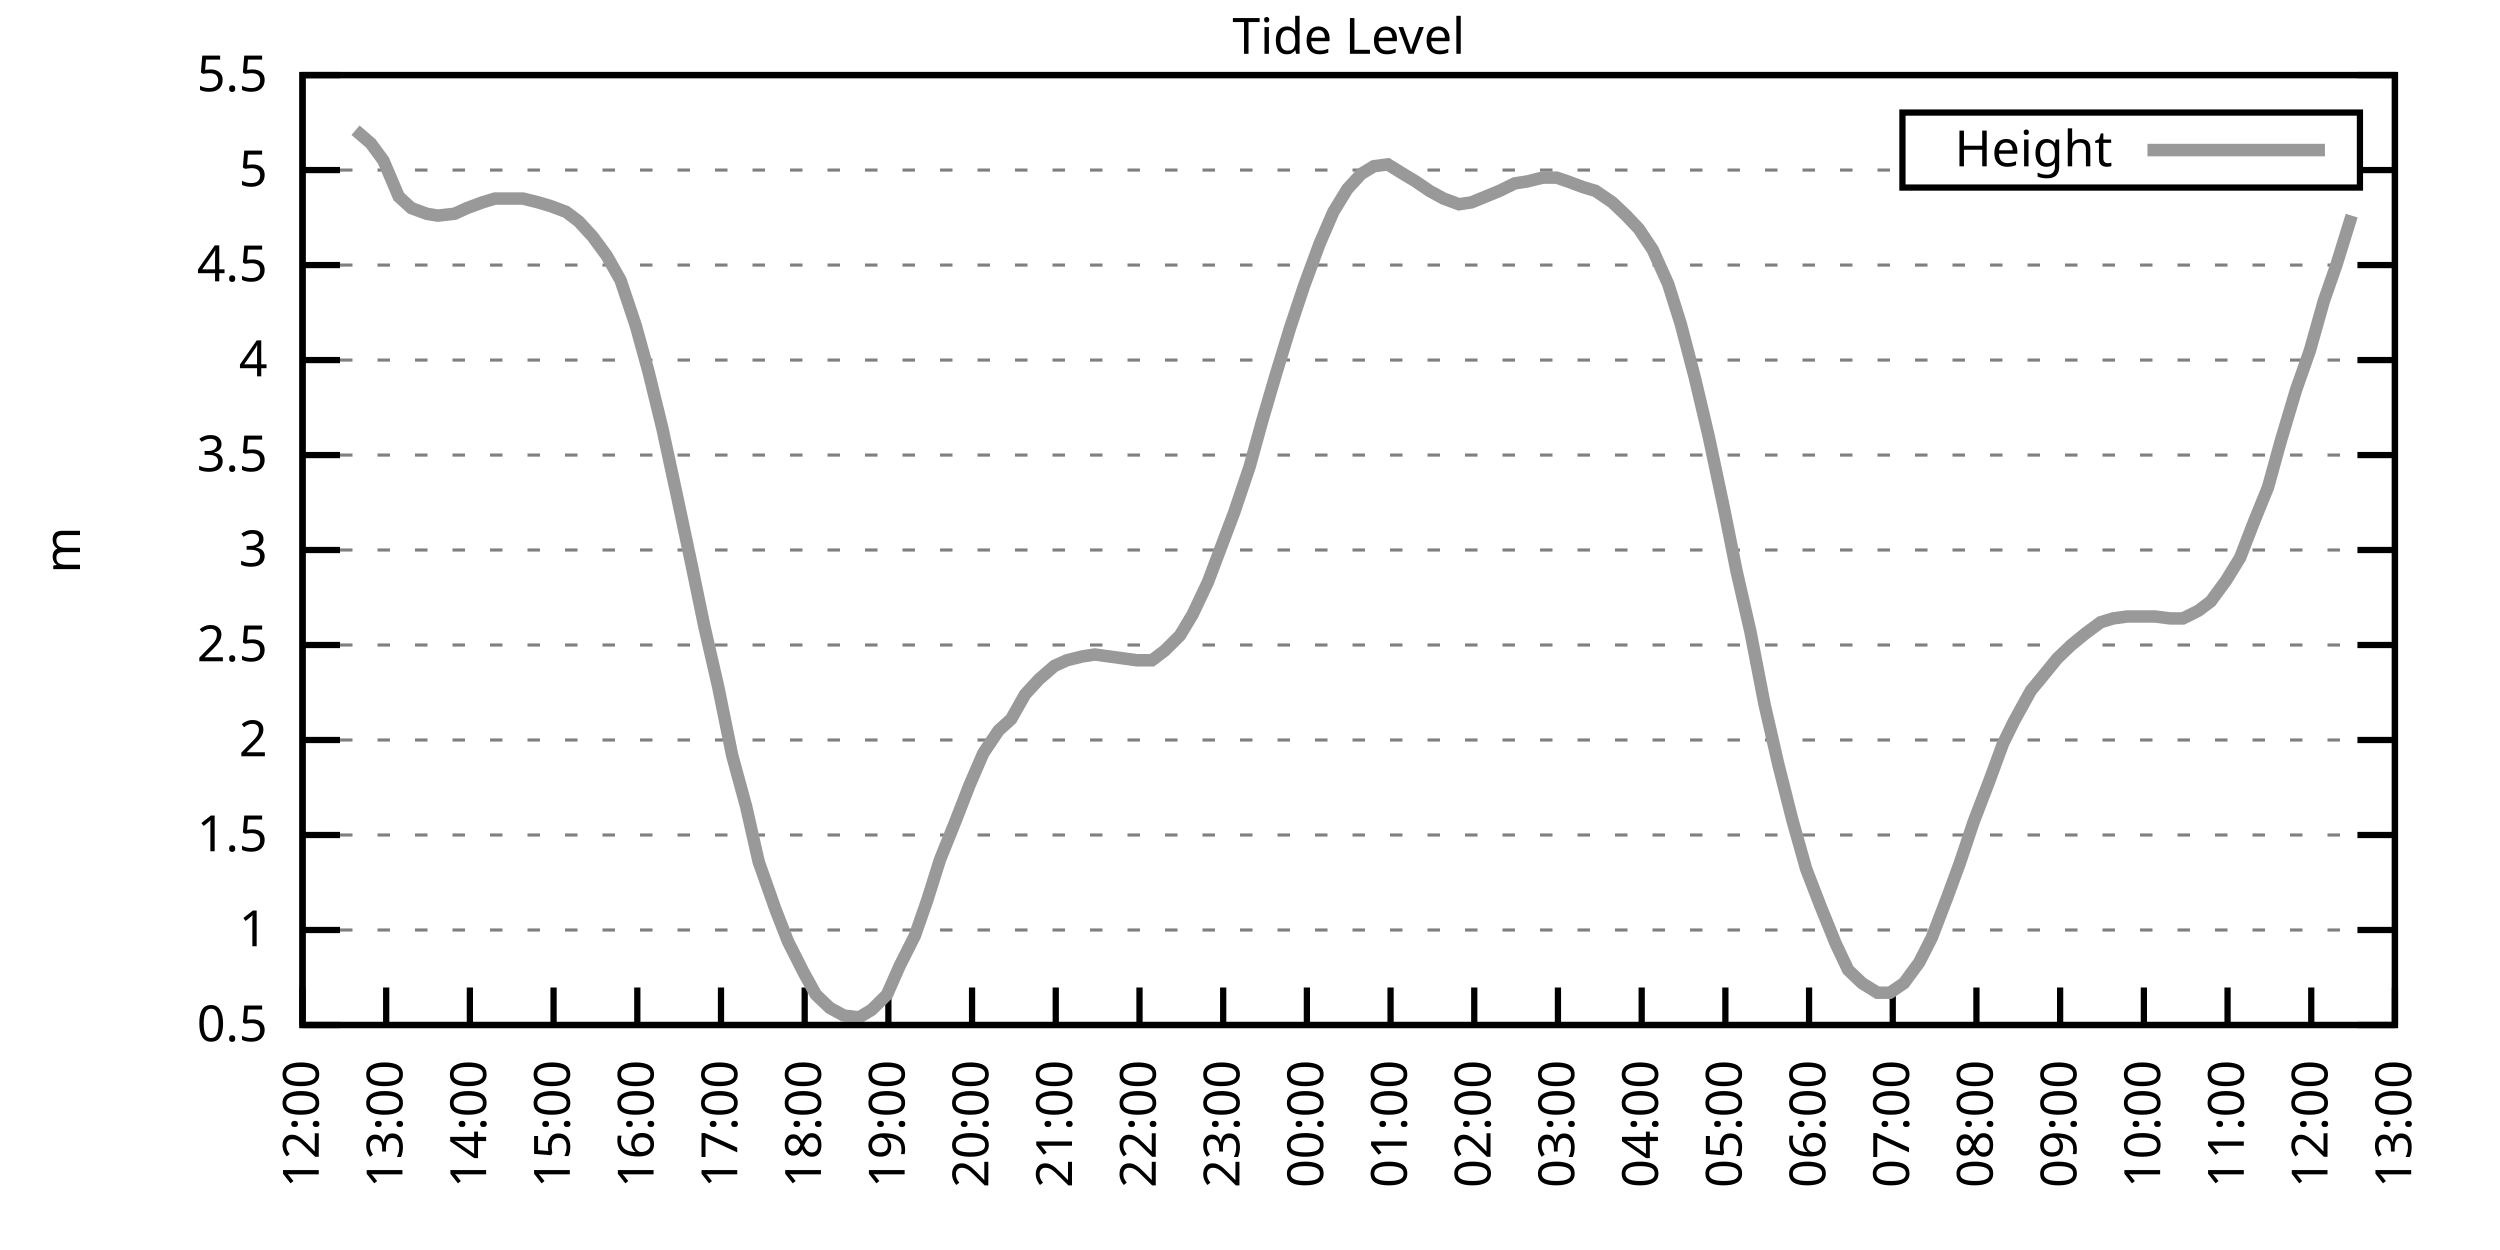
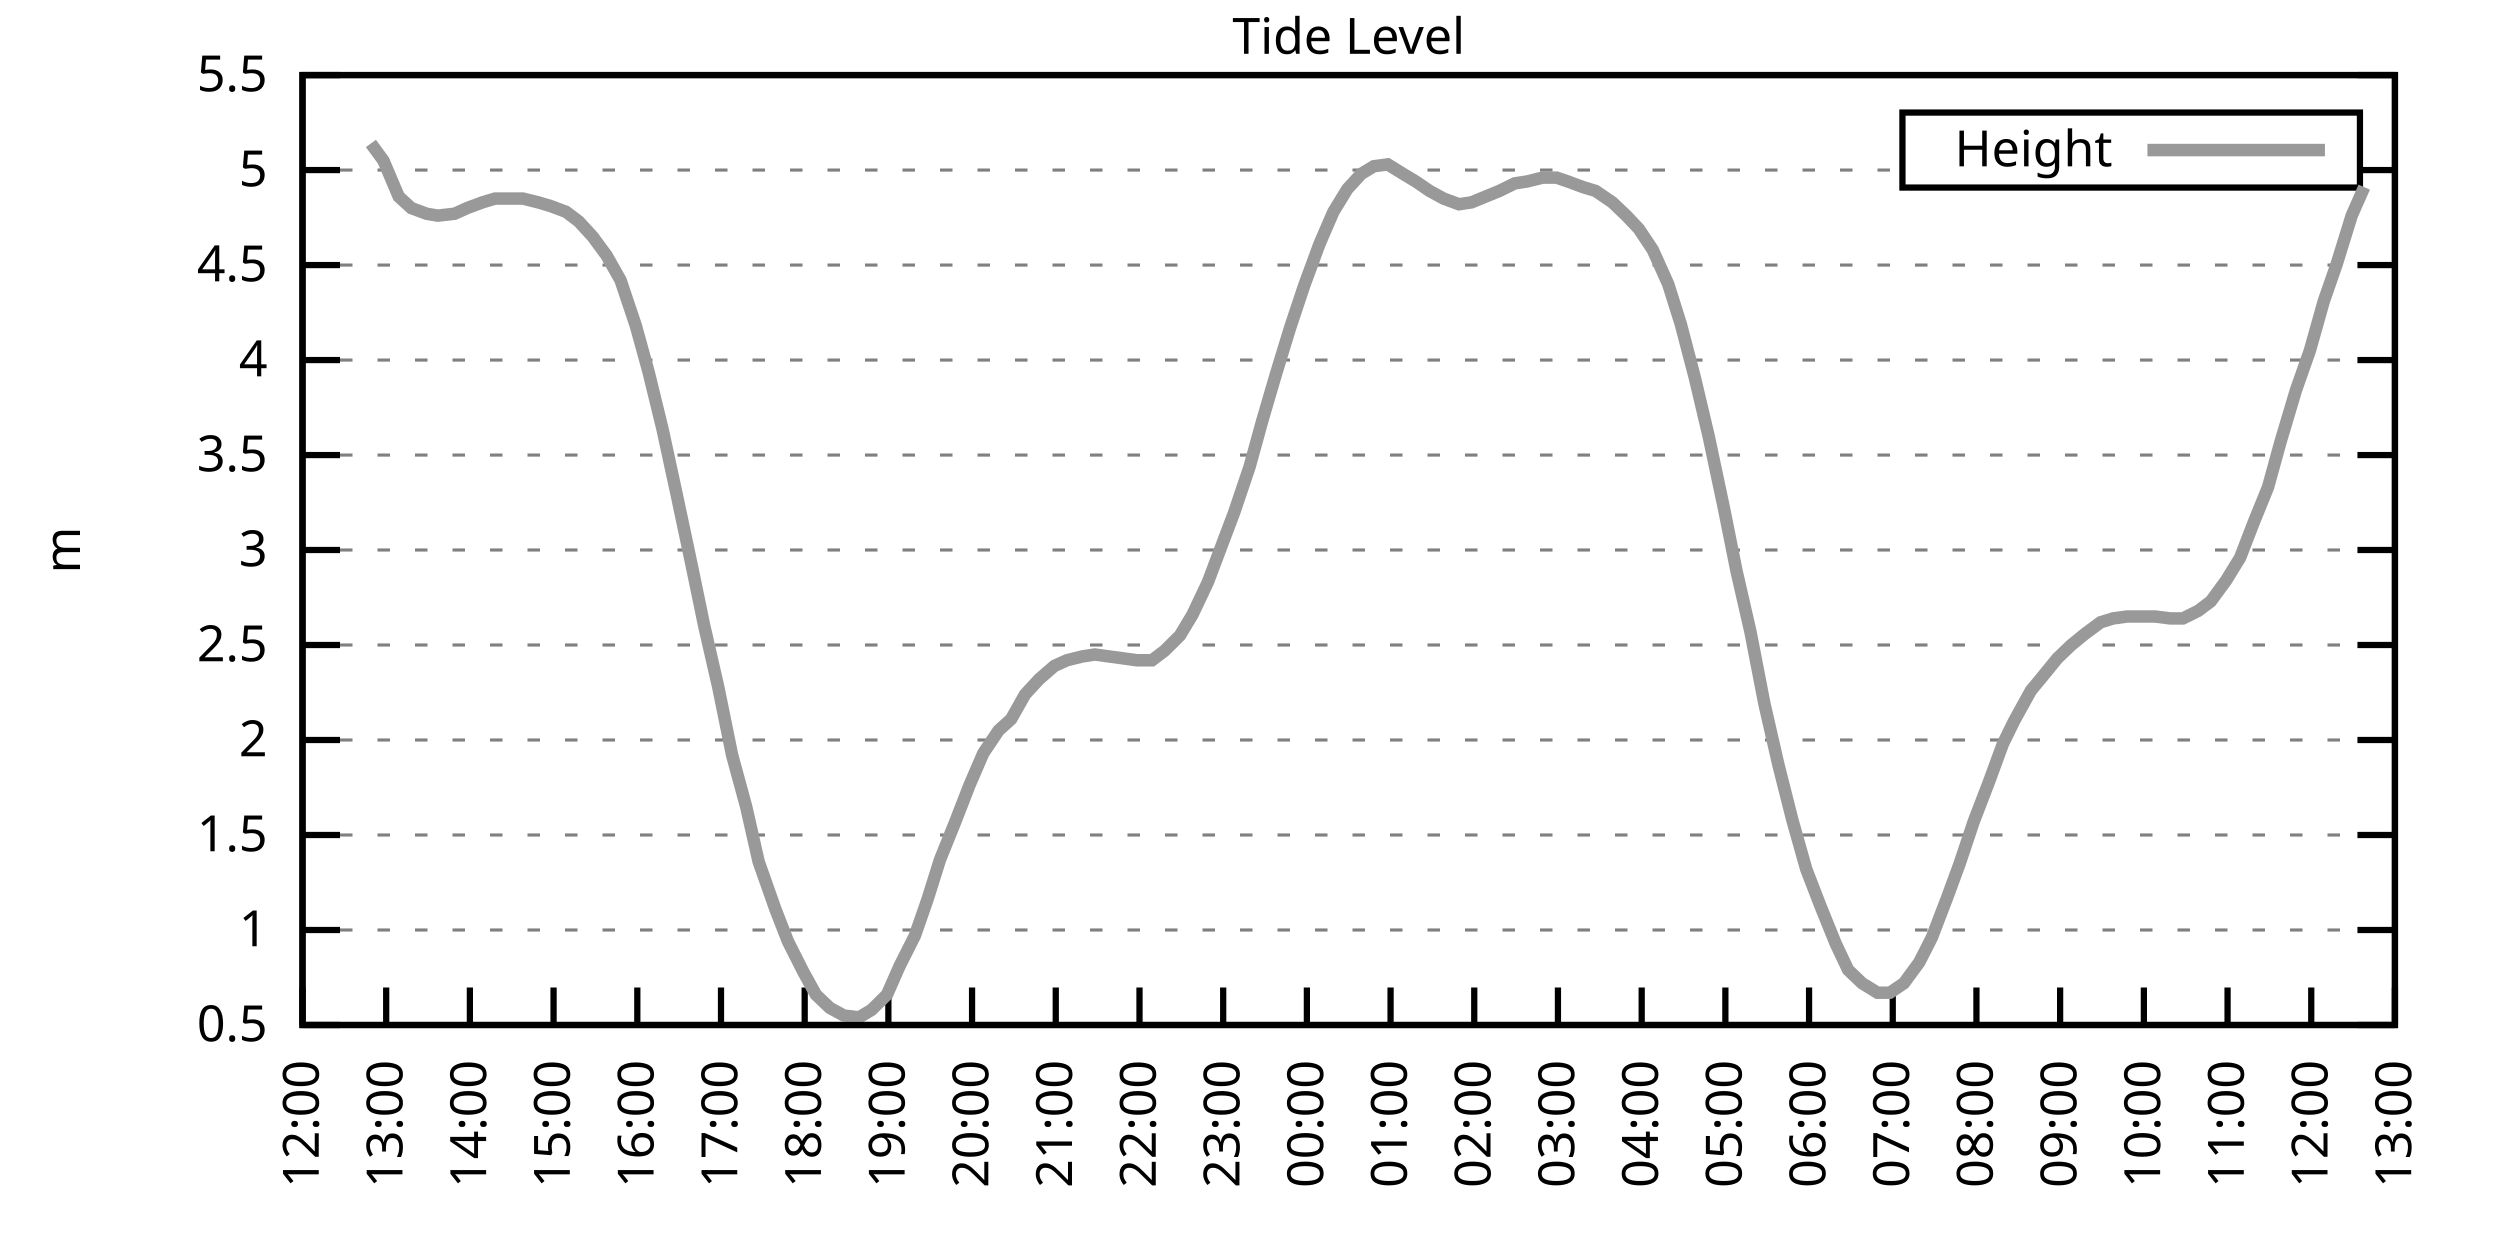
<svg xmlns="http://www.w3.org/2000/svg" xmlns:xlink="http://www.w3.org/1999/xlink" width="400" height="200" viewBox="0 0 400 200">
  <g id="gnuplot_canvas">
    <rect x="0" y="0" width="400" height="200" fill="none" />
    <defs>
      <circle id="gpDot" r="0.5" stroke-width="0.5" stroke="currentColor" />
      <path id="gpPt0" stroke-width="0.333" stroke="currentColor" d="M-1,0 h2 M0,-1 v2" />
      <path id="gpPt1" stroke-width="0.333" stroke="currentColor" d="M-1,-1 L1,1 M1,-1 L-1,1" />
      <path id="gpPt2" stroke-width="0.333" stroke="currentColor" d="M-1,0 L1,0 M0,-1 L0,1 M-1,-1 L1,1 M-1,1 L1,-1" />
      <rect id="gpPt3" stroke-width="0.333" stroke="currentColor" x="-1" y="-1" width="2" height="2" />
      <rect id="gpPt4" stroke-width="0.333" stroke="currentColor" fill="currentColor" x="-1" y="-1" width="2" height="2" />
      <circle id="gpPt5" stroke-width="0.333" stroke="currentColor" cx="0" cy="0" r="1" />
      <use xlink:href="#gpPt5" id="gpPt6" fill="currentColor" stroke="none" />
      <path id="gpPt7" stroke-width="0.333" stroke="currentColor" d="M0,-1.33 L-1.33,0.67 L1.33,0.67 z" />
      <use xlink:href="#gpPt7" id="gpPt8" fill="currentColor" stroke="none" />
      <use xlink:href="#gpPt7" id="gpPt9" stroke="currentColor" transform="rotate(180)" />
      <use xlink:href="#gpPt9" id="gpPt10" fill="currentColor" stroke="none" />
      <use xlink:href="#gpPt3" id="gpPt11" stroke="currentColor" transform="rotate(45)" />
      <use xlink:href="#gpPt11" id="gpPt12" fill="currentColor" stroke="none" />
      <path id="gpPt13" stroke-width="0.333" stroke="currentColor" d="M0,1.330 L1.265,0.411 L0.782,-1.067 L-0.782,-1.076 L-1.265,0.411 z" />
      <use xlink:href="#gpPt13" id="gpPt14" fill="currentColor" stroke="none" />
      <filter id="textbox" filterUnits="objectBoundingBox" x="0" y="0" height="1" width="1">
        <feFlood flood-color="white" flood-opacity="1" result="bgnd" />
        <feComposite in="SourceGraphic" in2="bgnd" operator="atop" />
      </filter>
      <filter id="greybox" filterUnits="objectBoundingBox" x="0" y="0" height="1" width="1">
        <feFlood flood-color="lightgrey" flood-opacity="1" result="grey" />
        <feComposite in="SourceGraphic" in2="grey" operator="atop" />
      </filter>
    </defs>
    <g fill="none" color="white" stroke="currentColor" stroke-width="1.00" stroke-linecap="butt" stroke-linejoin="miter">
</g>
    <g fill="none" color="black" stroke="currentColor" stroke-width="1.00" stroke-linecap="butt" stroke-linejoin="miter">
      <g stroke="none" shape-rendering="crispEdges">
        <polygon fill="rgb(255, 255, 255)" points="48.40,164.00 383.18,164.00 383.18,12.02 48.40,12.02 " />
      </g>
    </g>
    <g fill="none" color="black" stroke="currentColor" stroke-width="1.00" stroke-linecap="butt" stroke-linejoin="miter">
</g>
    <g fill="none" color="black" stroke="black" stroke-width="0.50" stroke-linecap="butt" stroke-linejoin="miter">
</g>
    <g fill="none" color="gray" stroke="currentColor" stroke-width="0.50" stroke-linecap="butt" stroke-linejoin="miter">
      <path stroke="gray" stroke-dasharray="2,4" class="gridline" d="M48.40,164.00 L383.19,164.00  " />
    </g>
    <g fill="none" color="gray" stroke="gray" stroke-width="1.00" stroke-linecap="butt" stroke-linejoin="miter">
</g>
    <g fill="none" color="black" stroke="currentColor" stroke-width="1.00" stroke-linecap="butt" stroke-linejoin="miter">
      <path stroke="black" d="M48.40,164.00 L54.40,164.00 M383.19,164.00 L377.19,164.00  " />
      <g transform="translate(42.80,166.60)" stroke="none" fill="black" font-family="Sans" font-size="8.00" text-anchor="end">
        <text>
          <tspan font-family="Sans"> 0.5</tspan>
        </text>
      </g>
    </g>
    <g fill="none" color="black" stroke="currentColor" stroke-width="1.00" stroke-linecap="butt" stroke-linejoin="miter">
</g>
    <g fill="none" color="black" stroke="black" stroke-width="0.50" stroke-linecap="butt" stroke-linejoin="miter">
</g>
    <g fill="none" color="gray" stroke="currentColor" stroke-width="0.50" stroke-linecap="butt" stroke-linejoin="miter">
      <path stroke="gray" stroke-dasharray="2,4" class="gridline" d="M48.40,148.80 L383.19,148.80  " />
    </g>
    <g fill="none" color="gray" stroke="gray" stroke-width="1.00" stroke-linecap="butt" stroke-linejoin="miter">
</g>
    <g fill="none" color="black" stroke="currentColor" stroke-width="1.00" stroke-linecap="butt" stroke-linejoin="miter">
      <path stroke="black" d="M48.40,148.80 L54.40,148.80 M383.19,148.80 L377.19,148.80  " />
      <g transform="translate(42.80,151.40)" stroke="none" fill="black" font-family="Sans" font-size="8.00" text-anchor="end">
        <text>
          <tspan font-family="Sans"> 1</tspan>
        </text>
      </g>
    </g>
    <g fill="none" color="black" stroke="currentColor" stroke-width="1.00" stroke-linecap="butt" stroke-linejoin="miter">
</g>
    <g fill="none" color="black" stroke="black" stroke-width="0.50" stroke-linecap="butt" stroke-linejoin="miter">
</g>
    <g fill="none" color="gray" stroke="currentColor" stroke-width="0.50" stroke-linecap="butt" stroke-linejoin="miter">
      <path stroke="gray" stroke-dasharray="2,4" class="gridline" d="M48.40,133.60 L383.19,133.60  " />
    </g>
    <g fill="none" color="gray" stroke="gray" stroke-width="1.00" stroke-linecap="butt" stroke-linejoin="miter">
</g>
    <g fill="none" color="black" stroke="currentColor" stroke-width="1.00" stroke-linecap="butt" stroke-linejoin="miter">
      <path stroke="black" d="M48.40,133.60 L54.40,133.60 M383.19,133.60 L377.19,133.60  " />
      <g transform="translate(42.80,136.20)" stroke="none" fill="black" font-family="Sans" font-size="8.00" text-anchor="end">
        <text>
          <tspan font-family="Sans"> 1.5</tspan>
        </text>
      </g>
    </g>
    <g fill="none" color="black" stroke="currentColor" stroke-width="1.00" stroke-linecap="butt" stroke-linejoin="miter">
</g>
    <g fill="none" color="black" stroke="black" stroke-width="0.50" stroke-linecap="butt" stroke-linejoin="miter">
</g>
    <g fill="none" color="gray" stroke="currentColor" stroke-width="0.50" stroke-linecap="butt" stroke-linejoin="miter">
      <path stroke="gray" stroke-dasharray="2,4" class="gridline" d="M48.40,118.40 L383.19,118.40  " />
    </g>
    <g fill="none" color="gray" stroke="gray" stroke-width="1.00" stroke-linecap="butt" stroke-linejoin="miter">
</g>
    <g fill="none" color="black" stroke="currentColor" stroke-width="1.00" stroke-linecap="butt" stroke-linejoin="miter">
      <path stroke="black" d="M48.40,118.40 L54.40,118.40 M383.19,118.40 L377.19,118.40  " />
      <g transform="translate(42.80,121.00)" stroke="none" fill="black" font-family="Sans" font-size="8.00" text-anchor="end">
        <text>
          <tspan font-family="Sans"> 2</tspan>
        </text>
      </g>
    </g>
    <g fill="none" color="black" stroke="currentColor" stroke-width="1.00" stroke-linecap="butt" stroke-linejoin="miter">
</g>
    <g fill="none" color="black" stroke="black" stroke-width="0.50" stroke-linecap="butt" stroke-linejoin="miter">
</g>
    <g fill="none" color="gray" stroke="currentColor" stroke-width="0.50" stroke-linecap="butt" stroke-linejoin="miter">
      <path stroke="gray" stroke-dasharray="2,4" class="gridline" d="M48.40,103.20 L383.19,103.20  " />
    </g>
    <g fill="none" color="gray" stroke="gray" stroke-width="1.00" stroke-linecap="butt" stroke-linejoin="miter">
</g>
    <g fill="none" color="black" stroke="currentColor" stroke-width="1.00" stroke-linecap="butt" stroke-linejoin="miter">
      <path stroke="black" d="M48.40,103.20 L54.40,103.20 M383.19,103.20 L377.19,103.20  " />
      <g transform="translate(42.80,105.80)" stroke="none" fill="black" font-family="Sans" font-size="8.00" text-anchor="end">
        <text>
          <tspan font-family="Sans"> 2.5</tspan>
        </text>
      </g>
    </g>
    <g fill="none" color="black" stroke="currentColor" stroke-width="1.00" stroke-linecap="butt" stroke-linejoin="miter">
</g>
    <g fill="none" color="black" stroke="black" stroke-width="0.50" stroke-linecap="butt" stroke-linejoin="miter">
</g>
    <g fill="none" color="gray" stroke="currentColor" stroke-width="0.50" stroke-linecap="butt" stroke-linejoin="miter">
      <path stroke="gray" stroke-dasharray="2,4" class="gridline" d="M48.40,88.00 L383.19,88.00  " />
    </g>
    <g fill="none" color="gray" stroke="gray" stroke-width="1.00" stroke-linecap="butt" stroke-linejoin="miter">
</g>
    <g fill="none" color="black" stroke="currentColor" stroke-width="1.00" stroke-linecap="butt" stroke-linejoin="miter">
      <path stroke="black" d="M48.40,88.00 L54.40,88.00 M383.19,88.00 L377.19,88.00  " />
      <g transform="translate(42.80,90.60)" stroke="none" fill="black" font-family="Sans" font-size="8.00" text-anchor="end">
        <text>
          <tspan font-family="Sans"> 3</tspan>
        </text>
      </g>
    </g>
    <g fill="none" color="black" stroke="currentColor" stroke-width="1.00" stroke-linecap="butt" stroke-linejoin="miter">
</g>
    <g fill="none" color="black" stroke="black" stroke-width="0.50" stroke-linecap="butt" stroke-linejoin="miter">
</g>
    <g fill="none" color="gray" stroke="currentColor" stroke-width="0.50" stroke-linecap="butt" stroke-linejoin="miter">
      <path stroke="gray" stroke-dasharray="2,4" class="gridline" d="M48.40,72.81 L383.19,72.81  " />
    </g>
    <g fill="none" color="gray" stroke="gray" stroke-width="1.00" stroke-linecap="butt" stroke-linejoin="miter">
</g>
    <g fill="none" color="black" stroke="currentColor" stroke-width="1.00" stroke-linecap="butt" stroke-linejoin="miter">
      <path stroke="black" d="M48.40,72.81 L54.40,72.81 M383.19,72.81 L377.19,72.81  " />
      <g transform="translate(42.80,75.41)" stroke="none" fill="black" font-family="Sans" font-size="8.00" text-anchor="end">
        <text>
          <tspan font-family="Sans"> 3.5</tspan>
        </text>
      </g>
    </g>
    <g fill="none" color="black" stroke="currentColor" stroke-width="1.00" stroke-linecap="butt" stroke-linejoin="miter">
</g>
    <g fill="none" color="black" stroke="black" stroke-width="0.50" stroke-linecap="butt" stroke-linejoin="miter">
</g>
    <g fill="none" color="gray" stroke="currentColor" stroke-width="0.50" stroke-linecap="butt" stroke-linejoin="miter">
      <path stroke="gray" stroke-dasharray="2,4" class="gridline" d="M48.40,57.61 L383.19,57.61  " />
    </g>
    <g fill="none" color="gray" stroke="gray" stroke-width="1.00" stroke-linecap="butt" stroke-linejoin="miter">
</g>
    <g fill="none" color="black" stroke="currentColor" stroke-width="1.00" stroke-linecap="butt" stroke-linejoin="miter">
      <path stroke="black" d="M48.40,57.61 L54.40,57.61 M383.19,57.61 L377.19,57.61  " />
      <g transform="translate(42.80,60.21)" stroke="none" fill="black" font-family="Sans" font-size="8.00" text-anchor="end">
        <text>
          <tspan font-family="Sans"> 4</tspan>
        </text>
      </g>
    </g>
    <g fill="none" color="black" stroke="currentColor" stroke-width="1.00" stroke-linecap="butt" stroke-linejoin="miter">
</g>
    <g fill="none" color="black" stroke="black" stroke-width="0.50" stroke-linecap="butt" stroke-linejoin="miter">
</g>
    <g fill="none" color="gray" stroke="currentColor" stroke-width="0.50" stroke-linecap="butt" stroke-linejoin="miter">
      <path stroke="gray" stroke-dasharray="2,4" class="gridline" d="M48.40,42.41 L383.19,42.41  " />
    </g>
    <g fill="none" color="gray" stroke="gray" stroke-width="1.00" stroke-linecap="butt" stroke-linejoin="miter">
</g>
    <g fill="none" color="black" stroke="currentColor" stroke-width="1.00" stroke-linecap="butt" stroke-linejoin="miter">
      <path stroke="black" d="M48.40,42.41 L54.40,42.41 M383.19,42.41 L377.19,42.41  " />
      <g transform="translate(42.80,45.01)" stroke="none" fill="black" font-family="Sans" font-size="8.00" text-anchor="end">
        <text>
          <tspan font-family="Sans"> 4.5</tspan>
        </text>
      </g>
    </g>
    <g fill="none" color="black" stroke="currentColor" stroke-width="1.00" stroke-linecap="butt" stroke-linejoin="miter">
</g>
    <g fill="none" color="black" stroke="black" stroke-width="0.50" stroke-linecap="butt" stroke-linejoin="miter">
</g>
    <g fill="none" color="gray" stroke="currentColor" stroke-width="0.50" stroke-linecap="butt" stroke-linejoin="miter">
      <path stroke="gray" stroke-dasharray="2,4" class="gridline" d="M48.40,27.21 L304.39,27.21 M377.59,27.21 L383.19,27.21  " />
    </g>
    <g fill="none" color="gray" stroke="gray" stroke-width="1.00" stroke-linecap="butt" stroke-linejoin="miter">
</g>
    <g fill="none" color="black" stroke="currentColor" stroke-width="1.00" stroke-linecap="butt" stroke-linejoin="miter">
      <path stroke="black" d="M48.40,27.21 L54.40,27.21 M383.19,27.21 L377.19,27.21  " />
      <g transform="translate(42.80,29.81)" stroke="none" fill="black" font-family="Sans" font-size="8.00" text-anchor="end">
        <text>
          <tspan font-family="Sans"> 5</tspan>
        </text>
      </g>
    </g>
    <g fill="none" color="black" stroke="currentColor" stroke-width="1.00" stroke-linecap="butt" stroke-linejoin="miter">
</g>
    <g fill="none" color="black" stroke="black" stroke-width="0.50" stroke-linecap="butt" stroke-linejoin="miter">
</g>
    <g fill="none" color="gray" stroke="currentColor" stroke-width="0.50" stroke-linecap="butt" stroke-linejoin="miter">
      <path stroke="gray" stroke-dasharray="2,4" class="gridline" d="M48.40,12.01 L383.19,12.01  " />
    </g>
    <g fill="none" color="gray" stroke="gray" stroke-width="1.00" stroke-linecap="butt" stroke-linejoin="miter">
</g>
    <g fill="none" color="black" stroke="currentColor" stroke-width="1.00" stroke-linecap="butt" stroke-linejoin="miter">
      <path stroke="black" d="M48.40,12.01 L54.40,12.01 M383.19,12.01 L377.19,12.01  " />
      <g transform="translate(42.80,14.61)" stroke="none" fill="black" font-family="Sans" font-size="8.00" text-anchor="end">
        <text>
          <tspan font-family="Sans"> 5.5</tspan>
        </text>
      </g>
    </g>
    <g fill="none" color="black" stroke="currentColor" stroke-width="1.00" stroke-linecap="butt" stroke-linejoin="miter">
      <path stroke="black" d="M48.40,164.00 L48.40,158.00  " />
      <g transform="translate(51.00,169.60) rotate(270.00)" stroke="none" fill="black" font-family="Sans" font-size="8.00" text-anchor="end">
        <text>
          <tspan font-family="Sans">12:00</tspan>
        </text>
      </g>
    </g>
    <g fill="none" color="black" stroke="currentColor" stroke-width="1.00" stroke-linecap="butt" stroke-linejoin="miter">
      <path stroke="black" d="M61.79,164.00 L61.79,158.00  " />
      <g transform="translate(64.39,169.60) rotate(270.00)" stroke="none" fill="black" font-family="Sans" font-size="8.00" text-anchor="end">
        <text>
          <tspan font-family="Sans">13:00</tspan>
        </text>
      </g>
    </g>
    <g fill="none" color="black" stroke="currentColor" stroke-width="1.00" stroke-linecap="butt" stroke-linejoin="miter">
      <path stroke="black" d="M75.18,164.00 L75.18,158.00  " />
      <g transform="translate(77.78,169.60) rotate(270.00)" stroke="none" fill="black" font-family="Sans" font-size="8.00" text-anchor="end">
        <text>
          <tspan font-family="Sans">14:00</tspan>
        </text>
      </g>
    </g>
    <g fill="none" color="black" stroke="currentColor" stroke-width="1.00" stroke-linecap="butt" stroke-linejoin="miter">
      <path stroke="black" d="M88.57,164.00 L88.57,158.00  " />
      <g transform="translate(91.17,169.60) rotate(270.00)" stroke="none" fill="black" font-family="Sans" font-size="8.00" text-anchor="end">
        <text>
          <tspan font-family="Sans">15:00</tspan>
        </text>
      </g>
    </g>
    <g fill="none" color="black" stroke="currentColor" stroke-width="1.00" stroke-linecap="butt" stroke-linejoin="miter">
      <path stroke="black" d="M101.97,164.00 L101.97,158.00  " />
      <g transform="translate(104.57,169.60) rotate(270.00)" stroke="none" fill="black" font-family="Sans" font-size="8.00" text-anchor="end">
        <text>
          <tspan font-family="Sans">16:00</tspan>
        </text>
      </g>
    </g>
    <g fill="none" color="black" stroke="currentColor" stroke-width="1.00" stroke-linecap="butt" stroke-linejoin="miter">
      <path stroke="black" d="M115.36,164.00 L115.36,158.00  " />
      <g transform="translate(117.96,169.60) rotate(270.00)" stroke="none" fill="black" font-family="Sans" font-size="8.00" text-anchor="end">
        <text>
          <tspan font-family="Sans">17:00</tspan>
        </text>
      </g>
    </g>
    <g fill="none" color="black" stroke="currentColor" stroke-width="1.00" stroke-linecap="butt" stroke-linejoin="miter">
      <path stroke="black" d="M128.75,164.00 L128.75,158.00  " />
      <g transform="translate(131.35,169.60) rotate(270.00)" stroke="none" fill="black" font-family="Sans" font-size="8.00" text-anchor="end">
        <text>
          <tspan font-family="Sans">18:00</tspan>
        </text>
      </g>
    </g>
    <g fill="none" color="black" stroke="currentColor" stroke-width="1.00" stroke-linecap="butt" stroke-linejoin="miter">
      <path stroke="black" d="M142.14,164.00 L142.14,158.00  " />
      <g transform="translate(144.74,169.60) rotate(270.00)" stroke="none" fill="black" font-family="Sans" font-size="8.00" text-anchor="end">
        <text>
          <tspan font-family="Sans">19:00</tspan>
        </text>
      </g>
    </g>
    <g fill="none" color="black" stroke="currentColor" stroke-width="1.00" stroke-linecap="butt" stroke-linejoin="miter">
      <path stroke="black" d="M155.53,164.00 L155.53,158.00  " />
      <g transform="translate(158.13,169.60) rotate(270.00)" stroke="none" fill="black" font-family="Sans" font-size="8.00" text-anchor="end">
        <text>
          <tspan font-family="Sans">20:00</tspan>
        </text>
      </g>
    </g>
    <g fill="none" color="black" stroke="currentColor" stroke-width="1.00" stroke-linecap="butt" stroke-linejoin="miter">
      <path stroke="black" d="M168.92,164.00 L168.92,158.00  " />
      <g transform="translate(171.52,169.60) rotate(270.00)" stroke="none" fill="black" font-family="Sans" font-size="8.00" text-anchor="end">
        <text>
          <tspan font-family="Sans">21:00</tspan>
        </text>
      </g>
    </g>
    <g fill="none" color="black" stroke="currentColor" stroke-width="1.00" stroke-linecap="butt" stroke-linejoin="miter">
      <path stroke="black" d="M182.32,164.00 L182.32,158.00  " />
      <g transform="translate(184.92,169.60) rotate(270.00)" stroke="none" fill="black" font-family="Sans" font-size="8.00" text-anchor="end">
        <text>
          <tspan font-family="Sans">22:00</tspan>
        </text>
      </g>
    </g>
    <g fill="none" color="black" stroke="currentColor" stroke-width="1.00" stroke-linecap="butt" stroke-linejoin="miter">
      <path stroke="black" d="M195.71,164.00 L195.71,158.00  " />
      <g transform="translate(198.31,169.60) rotate(270.00)" stroke="none" fill="black" font-family="Sans" font-size="8.00" text-anchor="end">
        <text>
          <tspan font-family="Sans">23:00</tspan>
        </text>
      </g>
    </g>
    <g fill="none" color="black" stroke="currentColor" stroke-width="1.00" stroke-linecap="butt" stroke-linejoin="miter">
      <path stroke="black" d="M209.10,164.00 L209.10,158.00  " />
      <g transform="translate(211.70,169.60) rotate(270.00)" stroke="none" fill="black" font-family="Sans" font-size="8.00" text-anchor="end">
        <text>
          <tspan font-family="Sans">00:00</tspan>
        </text>
      </g>
    </g>
    <g fill="none" color="black" stroke="currentColor" stroke-width="1.00" stroke-linecap="butt" stroke-linejoin="miter">
      <path stroke="black" d="M222.49,164.00 L222.49,158.00  " />
      <g transform="translate(225.09,169.60) rotate(270.00)" stroke="none" fill="black" font-family="Sans" font-size="8.00" text-anchor="end">
        <text>
          <tspan font-family="Sans">01:00</tspan>
        </text>
      </g>
    </g>
    <g fill="none" color="black" stroke="currentColor" stroke-width="1.00" stroke-linecap="butt" stroke-linejoin="miter">
      <path stroke="black" d="M235.88,164.00 L235.88,158.00  " />
      <g transform="translate(238.48,169.60) rotate(270.00)" stroke="none" fill="black" font-family="Sans" font-size="8.00" text-anchor="end">
        <text>
          <tspan font-family="Sans">02:00</tspan>
        </text>
      </g>
    </g>
    <g fill="none" color="black" stroke="currentColor" stroke-width="1.00" stroke-linecap="butt" stroke-linejoin="miter">
      <path stroke="black" d="M249.27,164.00 L249.27,158.00  " />
      <g transform="translate(251.87,169.60) rotate(270.00)" stroke="none" fill="black" font-family="Sans" font-size="8.00" text-anchor="end">
        <text>
          <tspan font-family="Sans">03:00</tspan>
        </text>
      </g>
    </g>
    <g fill="none" color="black" stroke="currentColor" stroke-width="1.00" stroke-linecap="butt" stroke-linejoin="miter">
      <path stroke="black" d="M262.67,164.00 L262.67,158.00  " />
      <g transform="translate(265.27,169.60) rotate(270.00)" stroke="none" fill="black" font-family="Sans" font-size="8.00" text-anchor="end">
        <text>
          <tspan font-family="Sans">04:00</tspan>
        </text>
      </g>
    </g>
    <g fill="none" color="black" stroke="currentColor" stroke-width="1.00" stroke-linecap="butt" stroke-linejoin="miter">
      <path stroke="black" d="M276.06,164.00 L276.06,158.00  " />
      <g transform="translate(278.66,169.60) rotate(270.00)" stroke="none" fill="black" font-family="Sans" font-size="8.00" text-anchor="end">
        <text>
          <tspan font-family="Sans">05:00</tspan>
        </text>
      </g>
    </g>
    <g fill="none" color="black" stroke="currentColor" stroke-width="1.00" stroke-linecap="butt" stroke-linejoin="miter">
      <path stroke="black" d="M289.45,164.00 L289.45,158.00  " />
      <g transform="translate(292.05,169.60) rotate(270.00)" stroke="none" fill="black" font-family="Sans" font-size="8.00" text-anchor="end">
        <text>
          <tspan font-family="Sans">06:00</tspan>
        </text>
      </g>
    </g>
    <g fill="none" color="black" stroke="currentColor" stroke-width="1.00" stroke-linecap="butt" stroke-linejoin="miter">
      <path stroke="black" d="M302.84,164.00 L302.84,158.00  " />
      <g transform="translate(305.44,169.60) rotate(270.00)" stroke="none" fill="black" font-family="Sans" font-size="8.00" text-anchor="end">
        <text>
          <tspan font-family="Sans">07:00</tspan>
        </text>
      </g>
    </g>
    <g fill="none" color="black" stroke="currentColor" stroke-width="1.00" stroke-linecap="butt" stroke-linejoin="miter">
      <path stroke="black" d="M316.23,164.00 L316.23,158.00  " />
      <g transform="translate(318.83,169.60) rotate(270.00)" stroke="none" fill="black" font-family="Sans" font-size="8.00" text-anchor="end">
        <text>
          <tspan font-family="Sans">08:00</tspan>
        </text>
      </g>
    </g>
    <g fill="none" color="black" stroke="currentColor" stroke-width="1.00" stroke-linecap="butt" stroke-linejoin="miter">
      <path stroke="black" d="M329.62,164.00 L329.62,158.00  " />
      <g transform="translate(332.22,169.60) rotate(270.00)" stroke="none" fill="black" font-family="Sans" font-size="8.00" text-anchor="end">
        <text>
          <tspan font-family="Sans">09:00</tspan>
        </text>
      </g>
    </g>
    <g fill="none" color="black" stroke="currentColor" stroke-width="1.00" stroke-linecap="butt" stroke-linejoin="miter">
      <path stroke="black" d="M343.02,164.00 L343.02,158.00  " />
      <g transform="translate(345.62,169.60) rotate(270.00)" stroke="none" fill="black" font-family="Sans" font-size="8.00" text-anchor="end">
        <text>
          <tspan font-family="Sans">10:00</tspan>
        </text>
      </g>
    </g>
    <g fill="none" color="black" stroke="currentColor" stroke-width="1.00" stroke-linecap="butt" stroke-linejoin="miter">
      <path stroke="black" d="M356.41,164.00 L356.41,158.00  " />
      <g transform="translate(359.01,169.60) rotate(270.00)" stroke="none" fill="black" font-family="Sans" font-size="8.00" text-anchor="end">
        <text>
          <tspan font-family="Sans">11:00</tspan>
        </text>
      </g>
    </g>
    <g fill="none" color="black" stroke="currentColor" stroke-width="1.00" stroke-linecap="butt" stroke-linejoin="miter">
      <path stroke="black" d="M369.80,164.00 L369.80,158.00  " />
      <g transform="translate(372.40,169.60) rotate(270.00)" stroke="none" fill="black" font-family="Sans" font-size="8.00" text-anchor="end">
        <text>
          <tspan font-family="Sans">12:00</tspan>
        </text>
      </g>
    </g>
    <g fill="none" color="black" stroke="currentColor" stroke-width="1.00" stroke-linecap="butt" stroke-linejoin="miter">
      <path stroke="black" d="M383.19,164.00 L383.19,158.00  " />
      <g transform="translate(385.79,169.60) rotate(270.00)" stroke="none" fill="black" font-family="Sans" font-size="8.00" text-anchor="end">
        <text>
          <tspan font-family="Sans">13:00</tspan>
        </text>
      </g>
    </g>
    <g fill="none" color="black" stroke="currentColor" stroke-width="1.00" stroke-linecap="butt" stroke-linejoin="miter">
</g>
    <g fill="none" color="black" stroke="currentColor" stroke-width="1.00" stroke-linecap="butt" stroke-linejoin="miter">
      <path stroke="black" d="M48.40,12.01 L48.40,164.00 L383.19,164.00 L383.19,12.01 L48.40,12.01 Z  " />
    </g>
    <g fill="none" color="black" stroke="currentColor" stroke-width="1.00" stroke-linecap="butt" stroke-linejoin="miter">
</g>
    <g fill="none" color="black" stroke="currentColor" stroke-width="1.00" stroke-linecap="butt" stroke-linejoin="miter">
      <path stroke="black" d="M304.39,30.01 L304.39,18.01 L377.59,18.01 L377.59,30.01 L304.39,30.01 Z  " />
    </g>
    <g id="Tide_level_plot_1">
      <g fill="none" color="white" stroke="black" stroke-width="2.00" stroke-linecap="butt" stroke-linejoin="miter">
</g>
      <g fill="none" color="black" stroke="currentColor" stroke-width="2.00" stroke-linecap="butt" stroke-linejoin="miter">
        <g transform="translate(337.99,26.61)" stroke="none" fill="black" font-family="Sans" font-size="8.00" text-anchor="end">
          <text>
            <tspan font-family="Sans">Height</tspan>
          </text>
        </g>
      </g>
      <g fill="none" color="black" stroke="currentColor" stroke-width="2.00" stroke-linecap="butt" stroke-linejoin="miter">
-         <path stroke="rgb(153, 153, 153)" d="M343.59,24.01 L371.99,24.01 M56.88,20.83 L59.34,22.95 L61.35,25.69 L63.80,31.46 L65.81,33.29 L68.26,34.20   L70.05,34.50 L72.73,34.20 L74.74,33.29 L77.19,32.38 L79.20,31.77 L81.43,31.77 L83.66,31.77 L86.12,32.38   L88.13,32.98 L90.58,33.90 L92.59,35.42 L94.82,37.85 L97.06,40.89 L99.29,44.84 L101.74,52.14 L103.75,59.43   L105.98,68.55 L108.22,78.89 L110.67,90.44 L112.68,100.16 L114.91,109.89 L117.14,120.83 L119.38,129.04 L121.38,137.86   L124.06,145.46 L126.07,150.62 L128.53,155.49 L130.54,159.14 L132.77,161.26 L135.00,162.48 L137.45,162.78 L139.46,161.57   L141.92,159.14 L143.93,154.58 L146.38,149.71 L148.39,143.94 L150.40,137.55 L152.85,131.47 L155.09,125.70 L157.32,120.53   L159.77,116.88 L161.78,115.06 L164.01,111.11 L166.25,108.68 L168.70,106.55 L170.71,105.64 L173.17,105.03 L175.17,104.72   L177.41,105.03 L179.64,105.33 L181.87,105.64 L184.32,105.64 L186.33,104.12 L188.79,101.68 L190.80,98.34 L193.25,93.17   L197.49,81.93 L199.95,74.63 L201.96,67.33 L204.19,59.73 L206.42,52.44 L208.65,45.75 L211.11,39.06 L213.34,33.90   L215.57,30.25 L217.80,27.82 L219.81,26.60 L222.04,26.30 L224.50,27.82 L226.51,29.03 L228.74,30.55 L230.97,31.77   L233.43,32.68 L235.44,32.38 L237.67,31.46 L239.90,30.55 L242.36,29.34 L244.36,29.03 L246.82,28.42 L249.05,28.42   L250.84,29.03 L253.29,29.94 L255.30,30.55 L257.98,32.38 L260.21,34.50 L262.22,36.63 L264.45,39.98 L266.91,45.45   L268.92,51.83 L271.15,60.34 L273.38,69.77 L275.83,81.32 L277.84,91.35 L280.07,101.08 L282.31,112.63 L284.54,122.35   L286.77,131.17 L289.00,139.07 L291.23,144.85 L293.69,150.93 L295.70,155.18 L297.93,157.31 L300.39,158.83 L302.39,158.83   L304.63,157.31 L307.08,153.97 L309.09,150.02 L311.54,143.63 L313.55,138.16 L315.79,131.47 L318.24,125.09 L320.47,119.01   L322.26,115.36 L324.94,110.50 L326.95,108.07 L329.18,105.33 L331.41,103.20 L333.64,101.38 L336.10,99.56 L338.10,98.95   L340.34,98.64 L342.57,98.64 L344.80,98.64 L347.26,98.95 L349.26,98.95 L351.72,97.73 L353.73,96.21 L356.18,92.87   L358.42,89.22 L360.65,83.45 L362.88,77.97 L364.89,70.68 L367.34,62.47 L369.58,56.09 L371.81,48.18 L373.82,42.41   L376.27,34.50  " />
+         <path stroke="rgb(153, 153, 153)" d="M343.59,24.01 L371.99,24.01 M59.34,22.95 L61.35,25.69 L63.80,31.46 L65.81,33.29 L68.26,34.20 L70.05,34.50   L72.73,34.20 L74.74,33.29 L77.19,32.38 L79.20,31.77 L81.43,31.77 L83.66,31.77 L86.12,32.38 L88.13,32.98   L90.58,33.90 L92.59,35.42 L94.82,37.85 L97.06,40.89 L99.29,44.84 L101.74,52.14 L103.75,59.43 L105.98,68.55   L108.22,78.89 L110.67,90.44 L112.68,100.16 L114.91,109.89 L117.14,120.83 L119.38,129.04 L121.38,137.86 L124.06,145.46   L126.07,150.62 L128.53,155.49 L130.54,159.14 L132.77,161.26 L135.00,162.48 L137.45,162.78 L139.46,161.57 L141.92,159.14   L143.93,154.58 L146.38,149.71 L148.39,143.94 L150.40,137.55 L152.85,131.47 L155.09,125.70 L157.32,120.53 L159.77,116.88   L161.78,115.06 L164.01,111.11 L166.25,108.68 L168.70,106.55 L170.71,105.64 L173.17,105.03 L175.17,104.72 L177.41,105.03   L179.64,105.33 L181.87,105.64 L184.32,105.64 L186.33,104.12 L188.79,101.68 L190.80,98.34 L193.25,93.17 L197.49,81.93   L199.95,74.63 L201.96,67.33 L204.19,59.73 L206.42,52.44 L208.65,45.75 L211.11,39.06 L213.34,33.90 L215.57,30.25   L217.80,27.82 L219.81,26.60 L222.04,26.30 L224.50,27.82 L226.51,29.03 L228.74,30.55 L230.97,31.77 L233.43,32.68   L235.44,32.38 L237.67,31.46 L239.90,30.55 L242.36,29.34 L244.36,29.03 L246.82,28.42 L249.05,28.42 L250.84,29.03   L253.29,29.94 L255.30,30.55 L257.98,32.38 L260.21,34.50 L262.22,36.63 L264.45,39.98 L266.91,45.45 L268.92,51.83   L271.15,60.34 L273.38,69.77 L275.83,81.32 L277.84,91.35 L280.07,101.08 L282.31,112.63 L284.54,122.35 L286.77,131.17   L289.00,139.07 L291.23,144.85 L293.69,150.93 L295.70,155.18 L297.93,157.31 L300.39,158.83 L302.39,158.83 L304.63,157.31   L307.08,153.97 L309.09,150.02 L311.54,143.63 L313.55,138.16 L315.79,131.47 L318.24,125.09 L320.47,119.01 L322.26,115.36   L324.94,110.50 L326.95,108.07 L329.18,105.33 L331.41,103.20 L333.64,101.38 L336.10,99.56 L338.10,98.95 L340.34,98.64   L342.57,98.64 L344.80,98.64 L347.26,98.95 L349.26,98.95 L351.72,97.73 L353.73,96.21 L356.18,92.87 L358.42,89.22   L360.65,83.45 L362.88,77.97 L364.89,70.68 L367.34,62.47 L369.58,56.09 L371.81,48.18 L373.82,42.41 L376.27,34.50   L378.28,29.94  " />
      </g>
    </g>
    <g fill="none" color="black" stroke="currentColor" stroke-width="2.00" stroke-linecap="butt" stroke-linejoin="miter">
</g>
    <g fill="none" color="black" stroke="black" stroke-width="1.00" stroke-linecap="butt" stroke-linejoin="miter">
</g>
    <g fill="none" color="black" stroke="currentColor" stroke-width="1.00" stroke-linecap="butt" stroke-linejoin="miter">
      <path stroke="black" d="M48.40,12.01 L48.40,164.00 L383.19,164.00 L383.19,12.01 L48.40,12.01 Z  " />
      <g transform="translate(12.80,88.01) rotate(270.00)" stroke="none" fill="black" font-family="Sans" font-size="8.00" text-anchor="middle">
        <text>
          <tspan font-family="Sans">m</tspan>
        </text>
      </g>
    </g>
    <g fill="none" color="black" stroke="currentColor" stroke-width="1.00" stroke-linecap="butt" stroke-linejoin="miter">
</g>
    <g fill="none" color="black" stroke="currentColor" stroke-width="1.00" stroke-linecap="butt" stroke-linejoin="miter">
      <g transform="translate(215.79,8.61)" stroke="none" fill="black" font-family="Sans" font-size="8.00" text-anchor="middle">
        <text>
          <tspan font-family="Sans">Tide Level</tspan>
        </text>
      </g>
    </g>
    <g fill="none" color="black" stroke="currentColor" stroke-width="1.00" stroke-linecap="butt" stroke-linejoin="miter">
</g>
  </g>
</svg>
